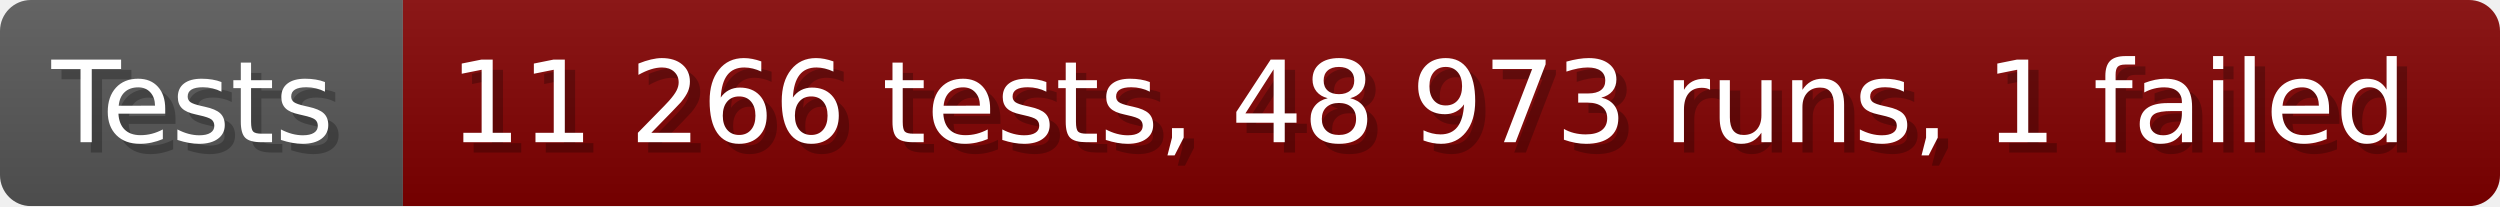
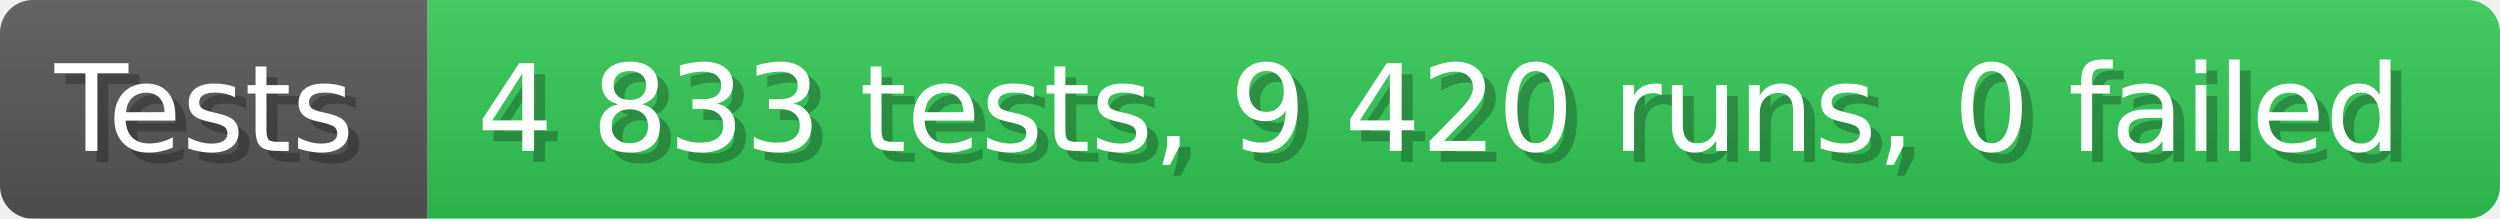
- <svg xmlns="http://www.w3.org/2000/svg" width="242.6" height="20" viewBox="0 0 2426 200" role="img" aria-label="Tests: 11 266 tests, 48 973 runs, 1 failed">
+ <svg xmlns="http://www.w3.org/2000/svg" width="228.6" height="20" viewBox="0 0 2286 200" role="img" aria-label="Tests: 4 833 tests, 9 420 runs, 0 failed">
  <linearGradient id="a" x2="0" y2="100%">
    <stop offset="0" stop-opacity=".1" stop-color="#EEE" />
    <stop offset="1" stop-opacity=".1" />
  </linearGradient>
  <mask id="m">
-     <rect width="2426" height="200" rx="30" fill="#FFF" />
+     <rect width="2286" height="200" rx="30" fill="#FFF" />
  </mask>
  <g mask="url(#m)">
    <rect width="391" height="200" fill="#555" />
-     <rect width="2035" height="200" fill="#800000" x="391" />
-     <rect width="2426" height="200" fill="url(#a)" />
+     <rect width="1895" height="200" fill="#31c653" x="391" />
+     <rect width="2286" height="200" fill="url(#a)" />
  </g>
  <g aria-hidden="true" fill="#fff" text-anchor="start" font-family="Verdana,DejaVu Sans,sans-serif" font-size="110">
    <text x="60" y="148" textLength="291" fill="#000" opacity="0.25">Tests</text>
    <text x="50" y="138" textLength="291">Tests</text>
-     <text x="446" y="148" textLength="1935" fill="#000" opacity="0.25">11 266 tests, 48 973 runs, 1 failed</text>
-     <text x="436" y="138" textLength="1935">11 266 tests, 48 973 runs, 1 failed</text>
+     <text x="446" y="148" textLength="1795" fill="#000" opacity="0.25">4 833 tests, 9 420 runs, 0 failed</text>
+     <text x="436" y="138" textLength="1795">4 833 tests, 9 420 runs, 0 failed</text>
  </g>
</svg>
